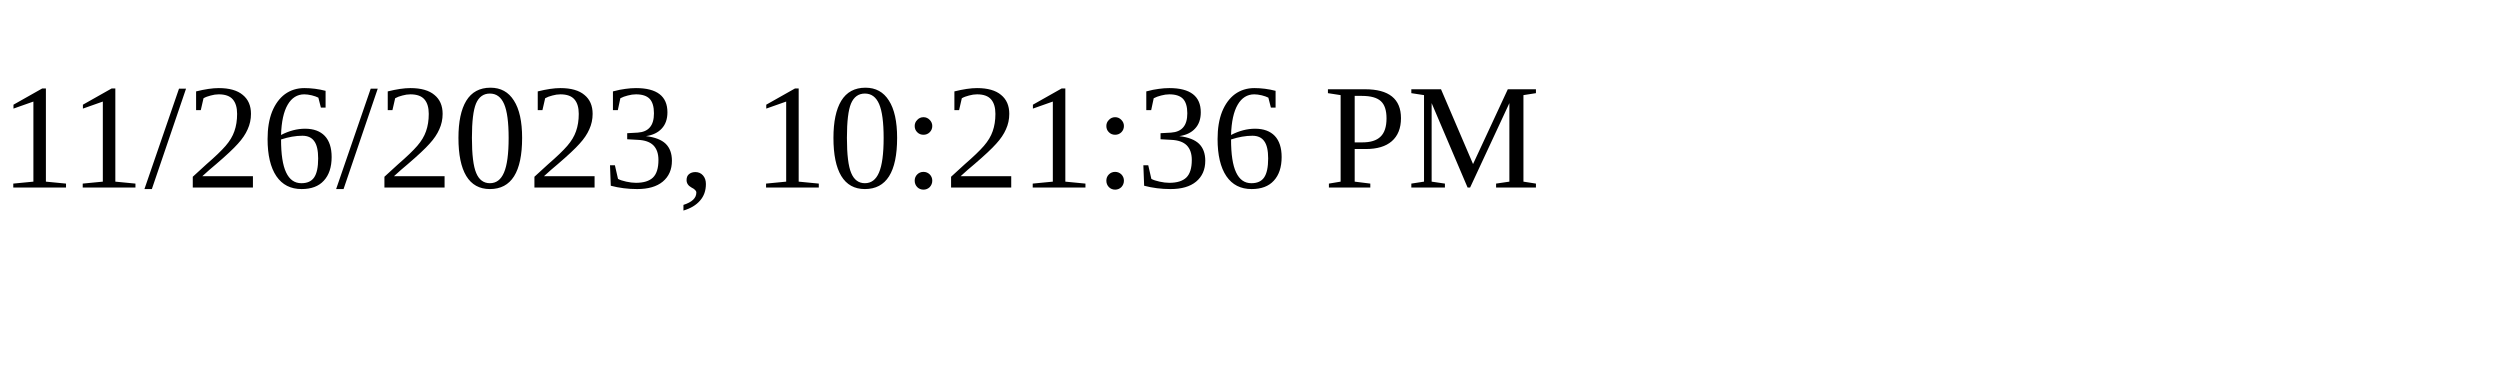
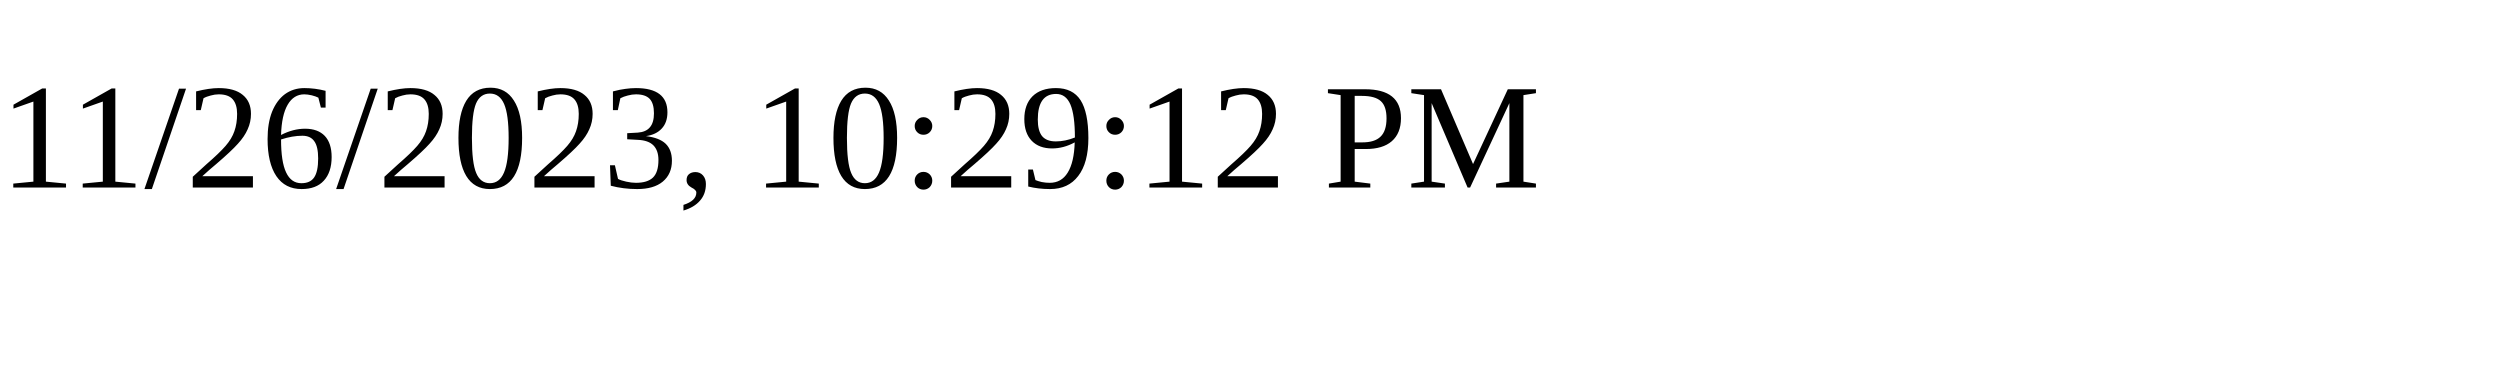
<svg xmlns="http://www.w3.org/2000/svg" height="30" width="200">
-   <text x="0" y="15">11/26/2023, 10:21:36 PM</text>
+   <text x="0" y="15">11/26/2023, 10:29:12 PM</text>
</svg>
